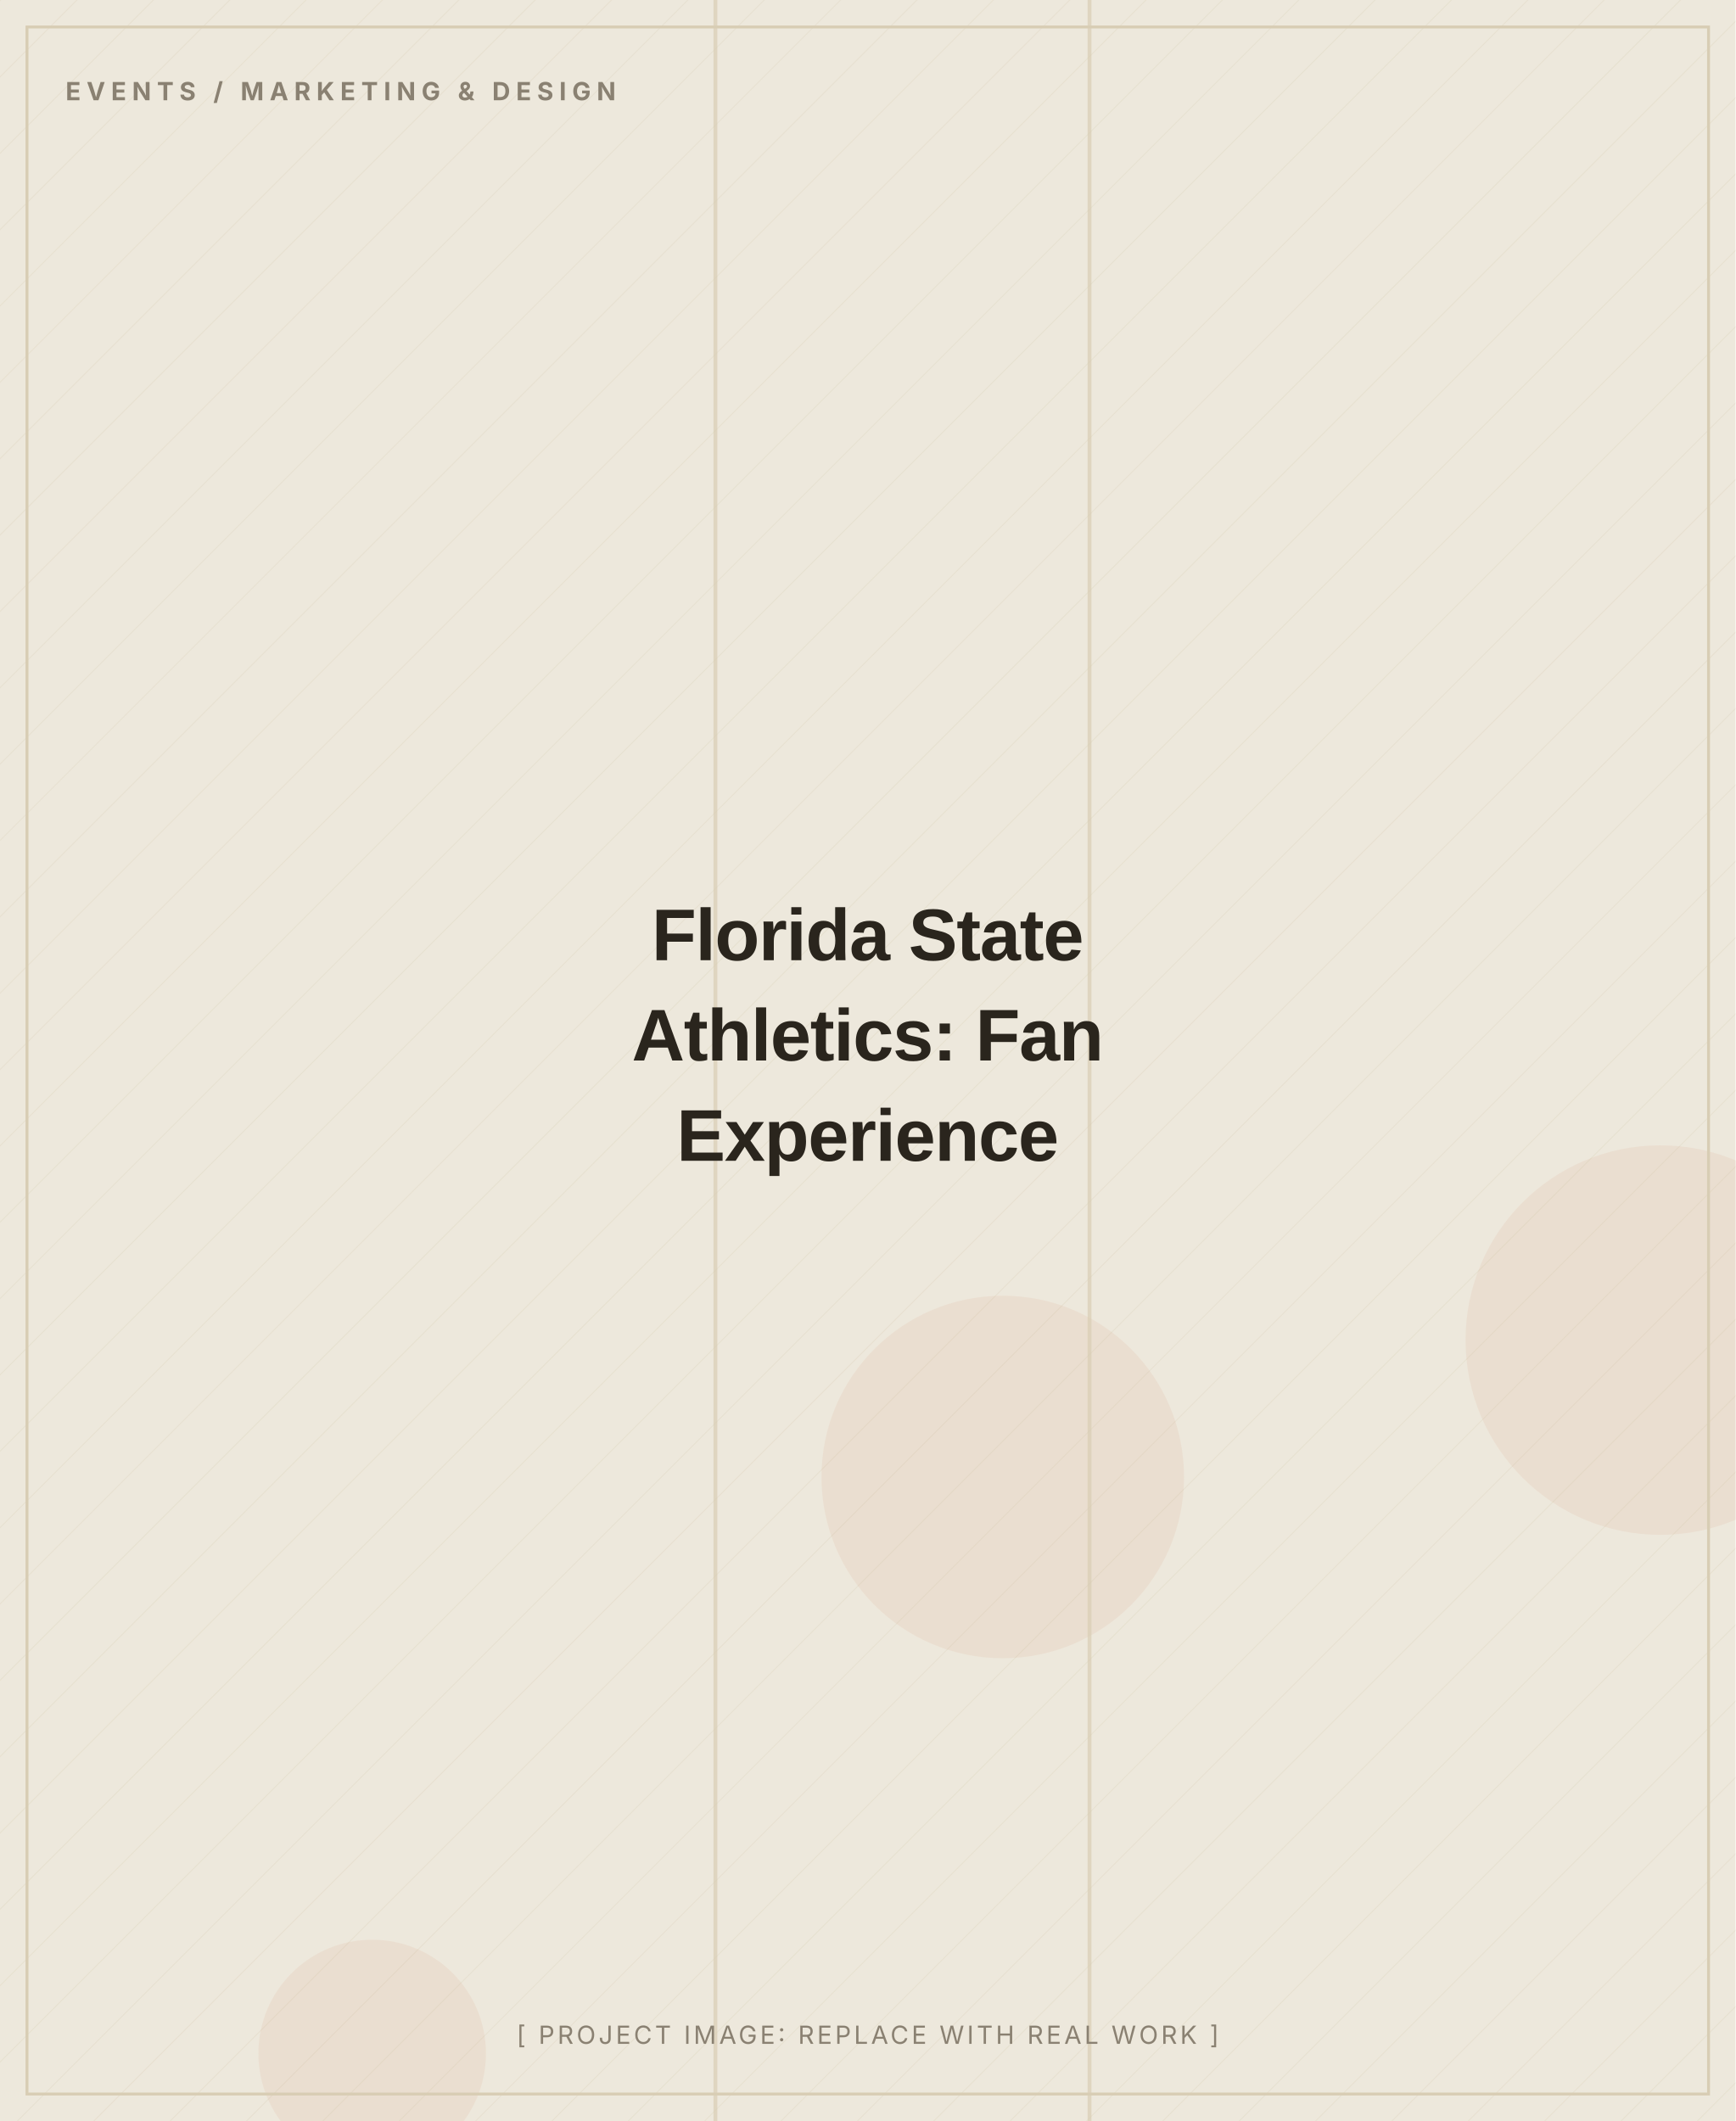
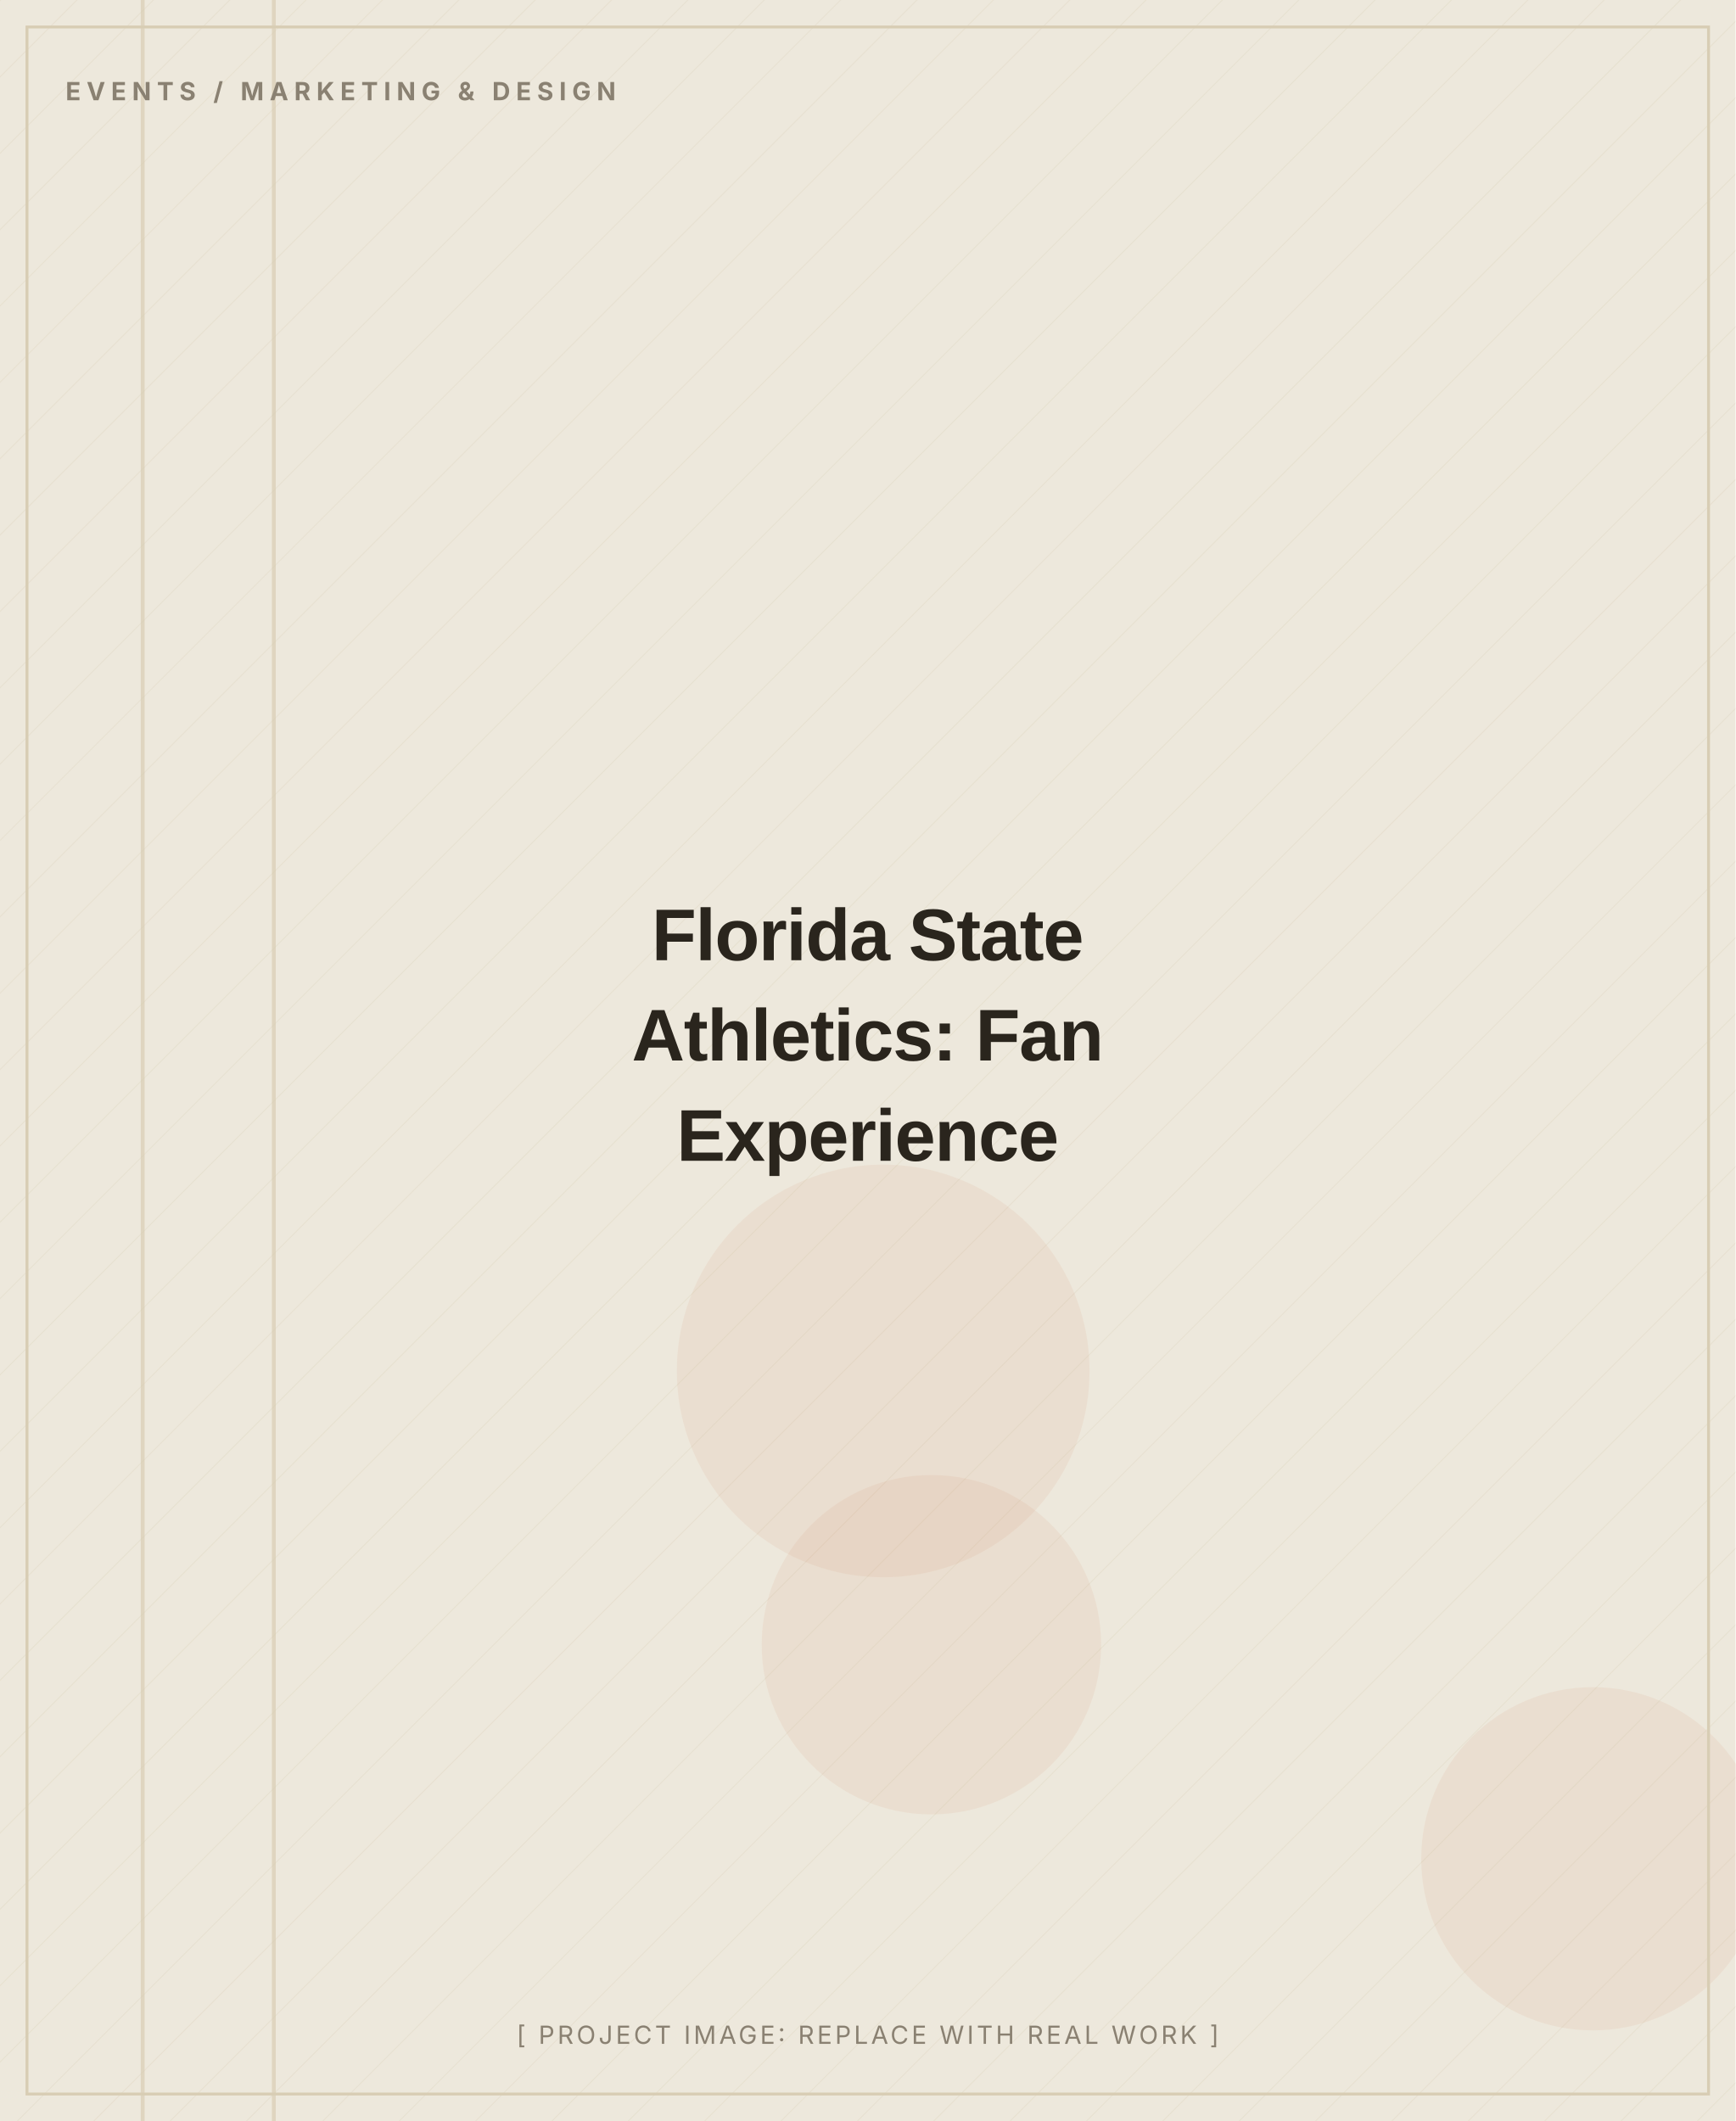
<svg xmlns="http://www.w3.org/2000/svg" width="900" height="1100" viewBox="0 0 900 1100" role="img" aria-label="Florida State Athletics: Fan Experience (placeholder image)">
  <defs>
    <pattern id="d" width="28" height="28" patternUnits="userSpaceOnUse" patternTransform="rotate(45)">
      <line x1="0" y1="0" x2="0" y2="28" stroke="#D8CDB4" stroke-width="1" opacity="0.5" />
    </pattern>
  </defs>
  <rect width="900" height="1100" fill="#EDE8DC" />
  <rect width="900" height="1100" fill="url(#d)" opacity="0.55" />
-   <circle cx="520" cy="766" r="94" fill="#C2410C" opacity="0.06" />
-   <circle cx="193" cy="1065" r="59" fill="#C2410C" opacity="0.06" />
-   <circle cx="861" cy="695" r="101" fill="#C2410C" opacity="0.06" />
-   <rect x="564" y="0" width="2" height="1100" fill="#D8CDB4" opacity="0.7" />
-   <rect x="370" y="0" width="2" height="1100" fill="#D8CDB4" opacity="0.7" />
+   <circle cx="826" cy="964" r="89" fill="#C2410C" opacity="0.06" />
+   <circle cx="458" cy="711" r="107" fill="#C2410C" opacity="0.06" />
+   <circle cx="483" cy="853" r="88" fill="#C2410C" opacity="0.06" />
+   <rect x="141" y="0" width="2" height="1100" fill="#D8CDB4" opacity="0.7" />
+   <rect x="73" y="0" width="2" height="1100" fill="#D8CDB4" opacity="0.7" />
  <rect x="14" y="14" width="872" height="1072" fill="none" stroke="#D8CDB4" stroke-width="1.5" />
  <text x="34" y="52" font-family="Inter, Arial, sans-serif" font-weight="700" font-size="13" letter-spacing="3" fill="#8A8172">EVENTS / MARKETING &amp; DESIGN</text>
  <text x="450.0" y="498.0" text-anchor="middle" font-family="Archivo, Arial, sans-serif" font-weight="800" font-size="38" letter-spacing="-0.5" fill="#2A251D">Florida State</text>
  <text x="450.0" y="550.0" text-anchor="middle" font-family="Archivo, Arial, sans-serif" font-weight="800" font-size="38" letter-spacing="-0.5" fill="#2A251D">Athletics: Fan</text>
  <text x="450.0" y="602.0" text-anchor="middle" font-family="Archivo, Arial, sans-serif" font-weight="800" font-size="38" letter-spacing="-0.5" fill="#2A251D">Experience</text>
  <text x="450.0" y="1060" text-anchor="middle" font-family="Inter, Arial, sans-serif" font-size="13" letter-spacing="1.5" fill="#8A8172">[ PROJECT IMAGE: REPLACE WITH REAL WORK ]</text>
</svg>
